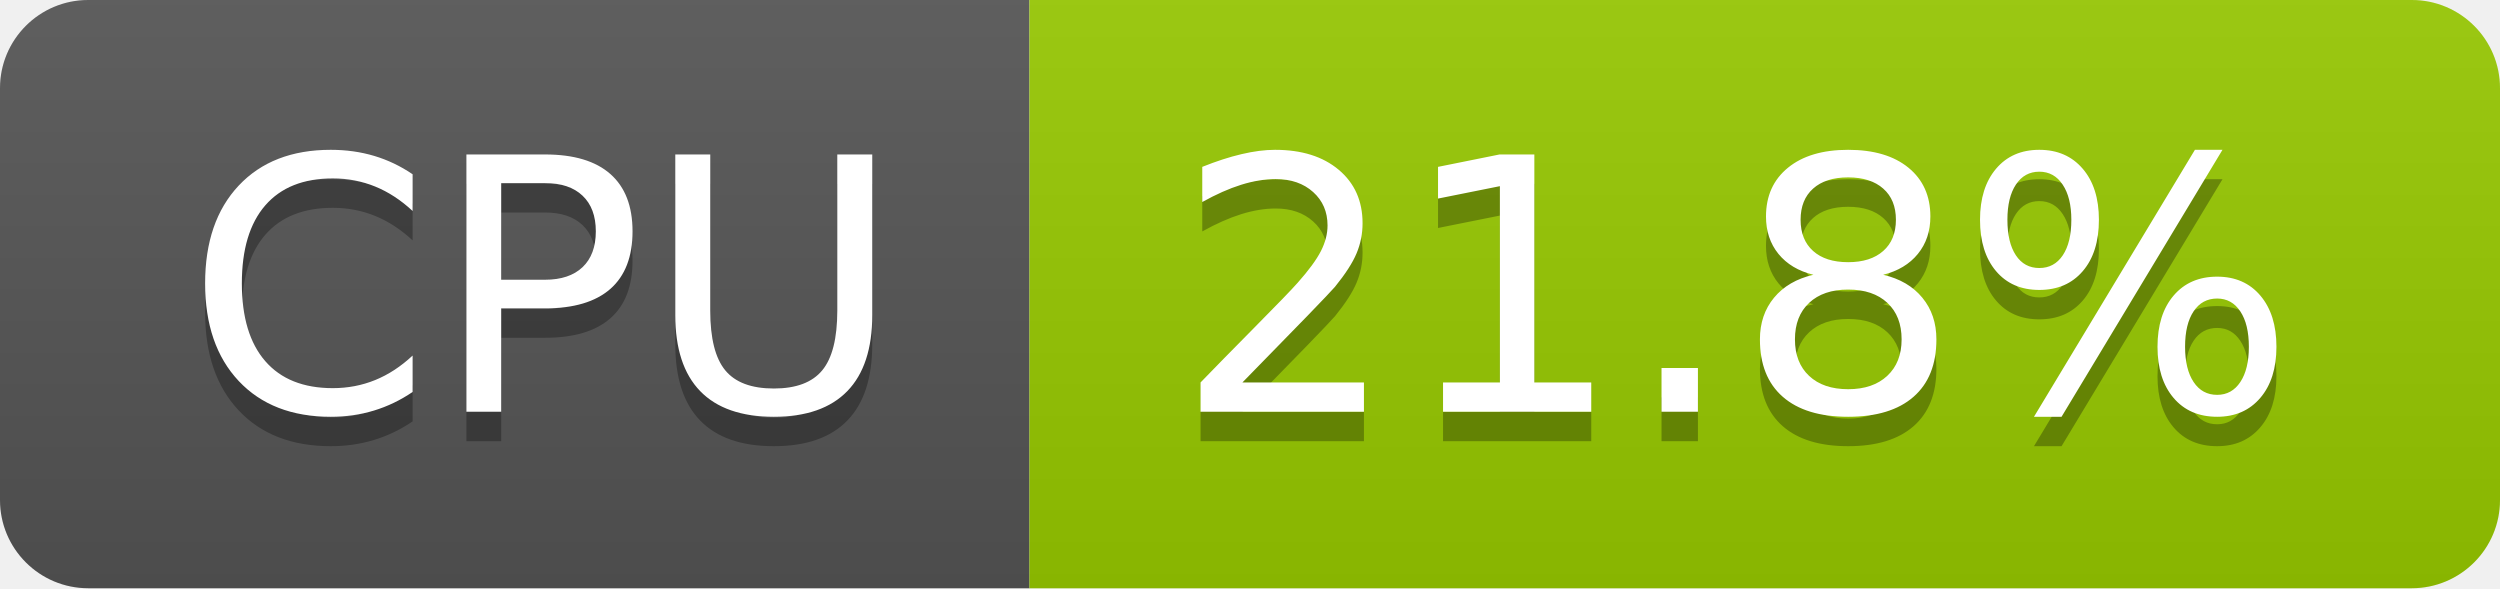
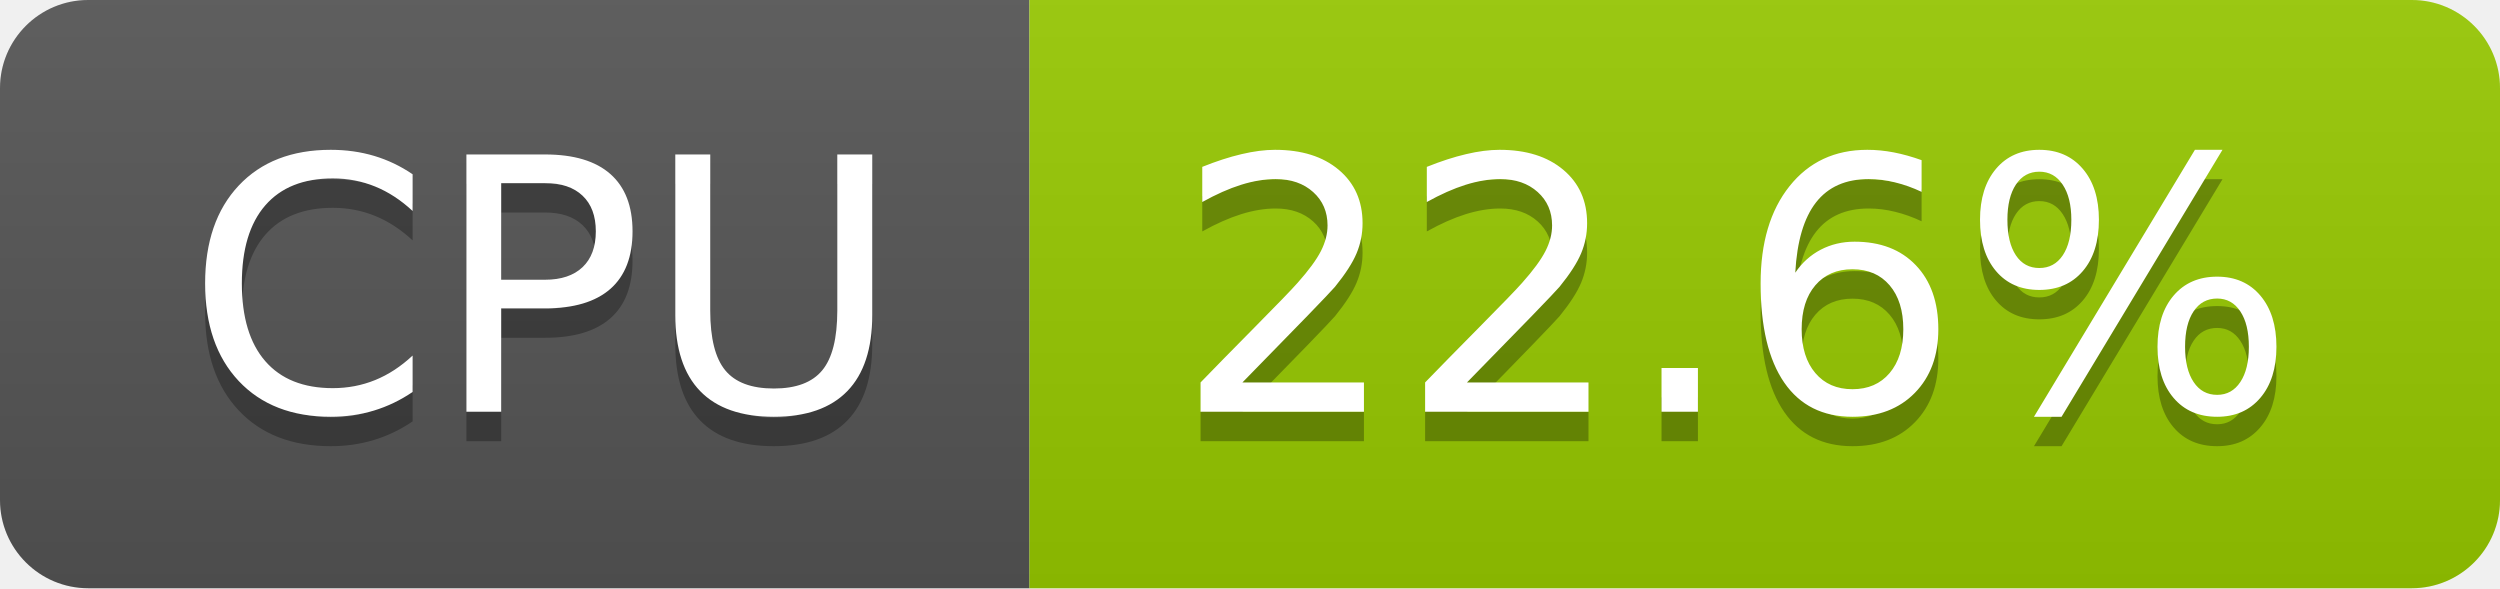
- <svg xmlns="http://www.w3.org/2000/svg" width="85" height="20" role="img" aria-label="CPU: 21.8%">
+ <svg xmlns="http://www.w3.org/2000/svg" width="85" height="20" role="img" aria-label="CPU: 22.6%">
  <linearGradient id="s" x2="0" y2="100%">
    <stop offset="0" stop-color="#bbb" stop-opacity=".1" />
    <stop offset="1" stop-opacity=".1" />
  </linearGradient>
  <clipPath id="r">
    <rect width="85" height="20" rx="3" fill="#fff" />
  </clipPath>
  <g clip-path="url(#r)">
    <rect width="35" height="20" fill="#555" />
    <rect x="35" width="50" height="20" fill="#97ca00" />
    <rect width="85" height="20" fill="url(#s)" />
  </g>
  <g fill="#fff" text-anchor="middle" font-family="Verdana,Geneva,DejaVu Sans,sans-serif" text-rendering="geometricPrecision" font-size="120">
    <text aria-hidden="true" x="185" y="150" fill="#010101" fill-opacity=".3" transform="scale(.1)" textLength="247">CPU</text>
    <text x="185" y="140" transform="scale(.1)" fill="#fff" textLength="247">CPU</text>
-     <text aria-hidden="true" x="590" y="150" fill="#010101" fill-opacity=".3" transform="scale(.1)" textLength="390">21.8%</text>
-     <text x="590" y="140" transform="scale(.1)" fill="#fff" textLength="390">21.8%</text>
+     <text aria-hidden="true" x="590" y="150" fill="#010101" fill-opacity=".3" transform="scale(.1)" textLength="390">22.6%</text>
+     <text x="590" y="140" transform="scale(.1)" fill="#fff" textLength="390">22.6%</text>
  </g>
</svg>
